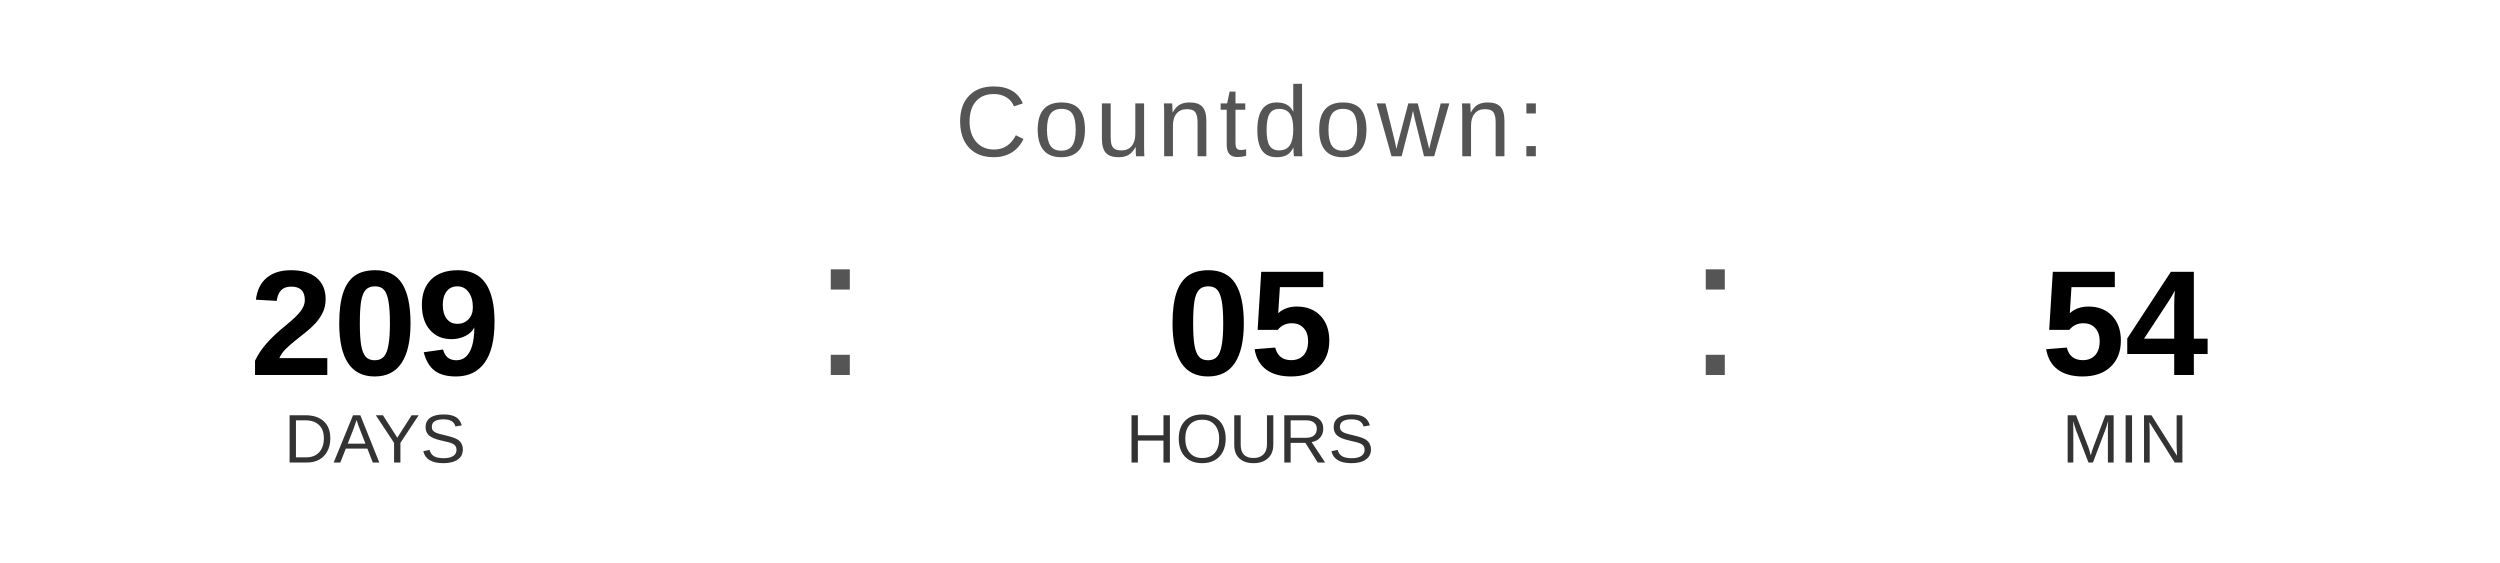
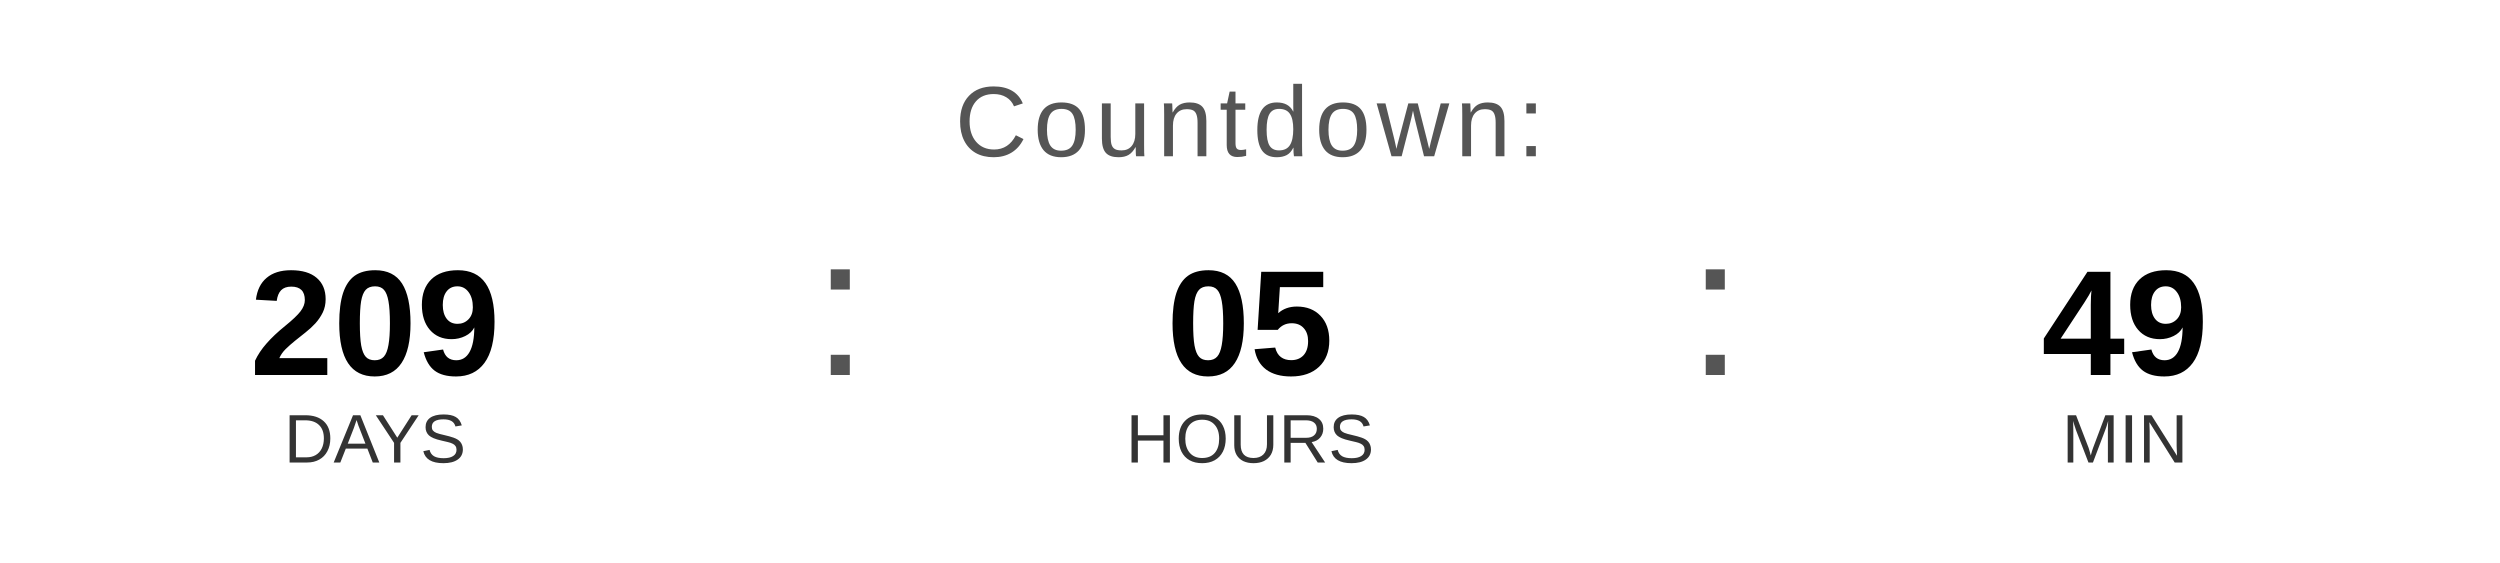
<svg xmlns="http://www.w3.org/2000/svg" width="400" height="90" viewBox="0 0 400 90">
  <text x="200" y="25" font-family="Arial, Helvetica, sans-serif" font-size="16" fill="#555555" text-anchor="middle" letter-spacing="1">
    Countdown:
  </text>
  <text x="60" y="60" font-family="Arial, Helvetica, sans-serif" font-size="24" font-weight="bold" fill="#000000" text-anchor="middle">209</text>
  <text x="60" y="74" font-family="Arial, Helvetica, sans-serif" font-size="11" fill="#333333" text-anchor="middle">DAYS</text>
  <text x="130" y="60" font-family="Arial, sans-serif" font-size="32" fill="#555555">:</text>
  <text x="200" y="60" font-family="Arial, Helvetica, sans-serif" font-size="24" font-weight="bold" fill="#000000" text-anchor="middle">05</text>
  <text x="200" y="74" font-family="Arial, Helvetica, sans-serif" font-size="11" fill="#333333" text-anchor="middle">HOURS</text>
  <text x="270" y="60" font-family="Arial, sans-serif" font-size="32" fill="#555555">:</text>
-   <text x="340" y="60" font-family="Arial, Helvetica, sans-serif" font-size="24" font-weight="bold" fill="#000000" text-anchor="middle">54</text>
+   <text x="340" y="60" font-family="Arial, Helvetica, sans-serif" font-size="24" font-weight="bold" fill="#000000" text-anchor="middle">49</text>
  <text x="340" y="74" font-family="Arial, Helvetica, sans-serif" font-size="11" fill="#333333" text-anchor="middle">MIN</text>
</svg>
